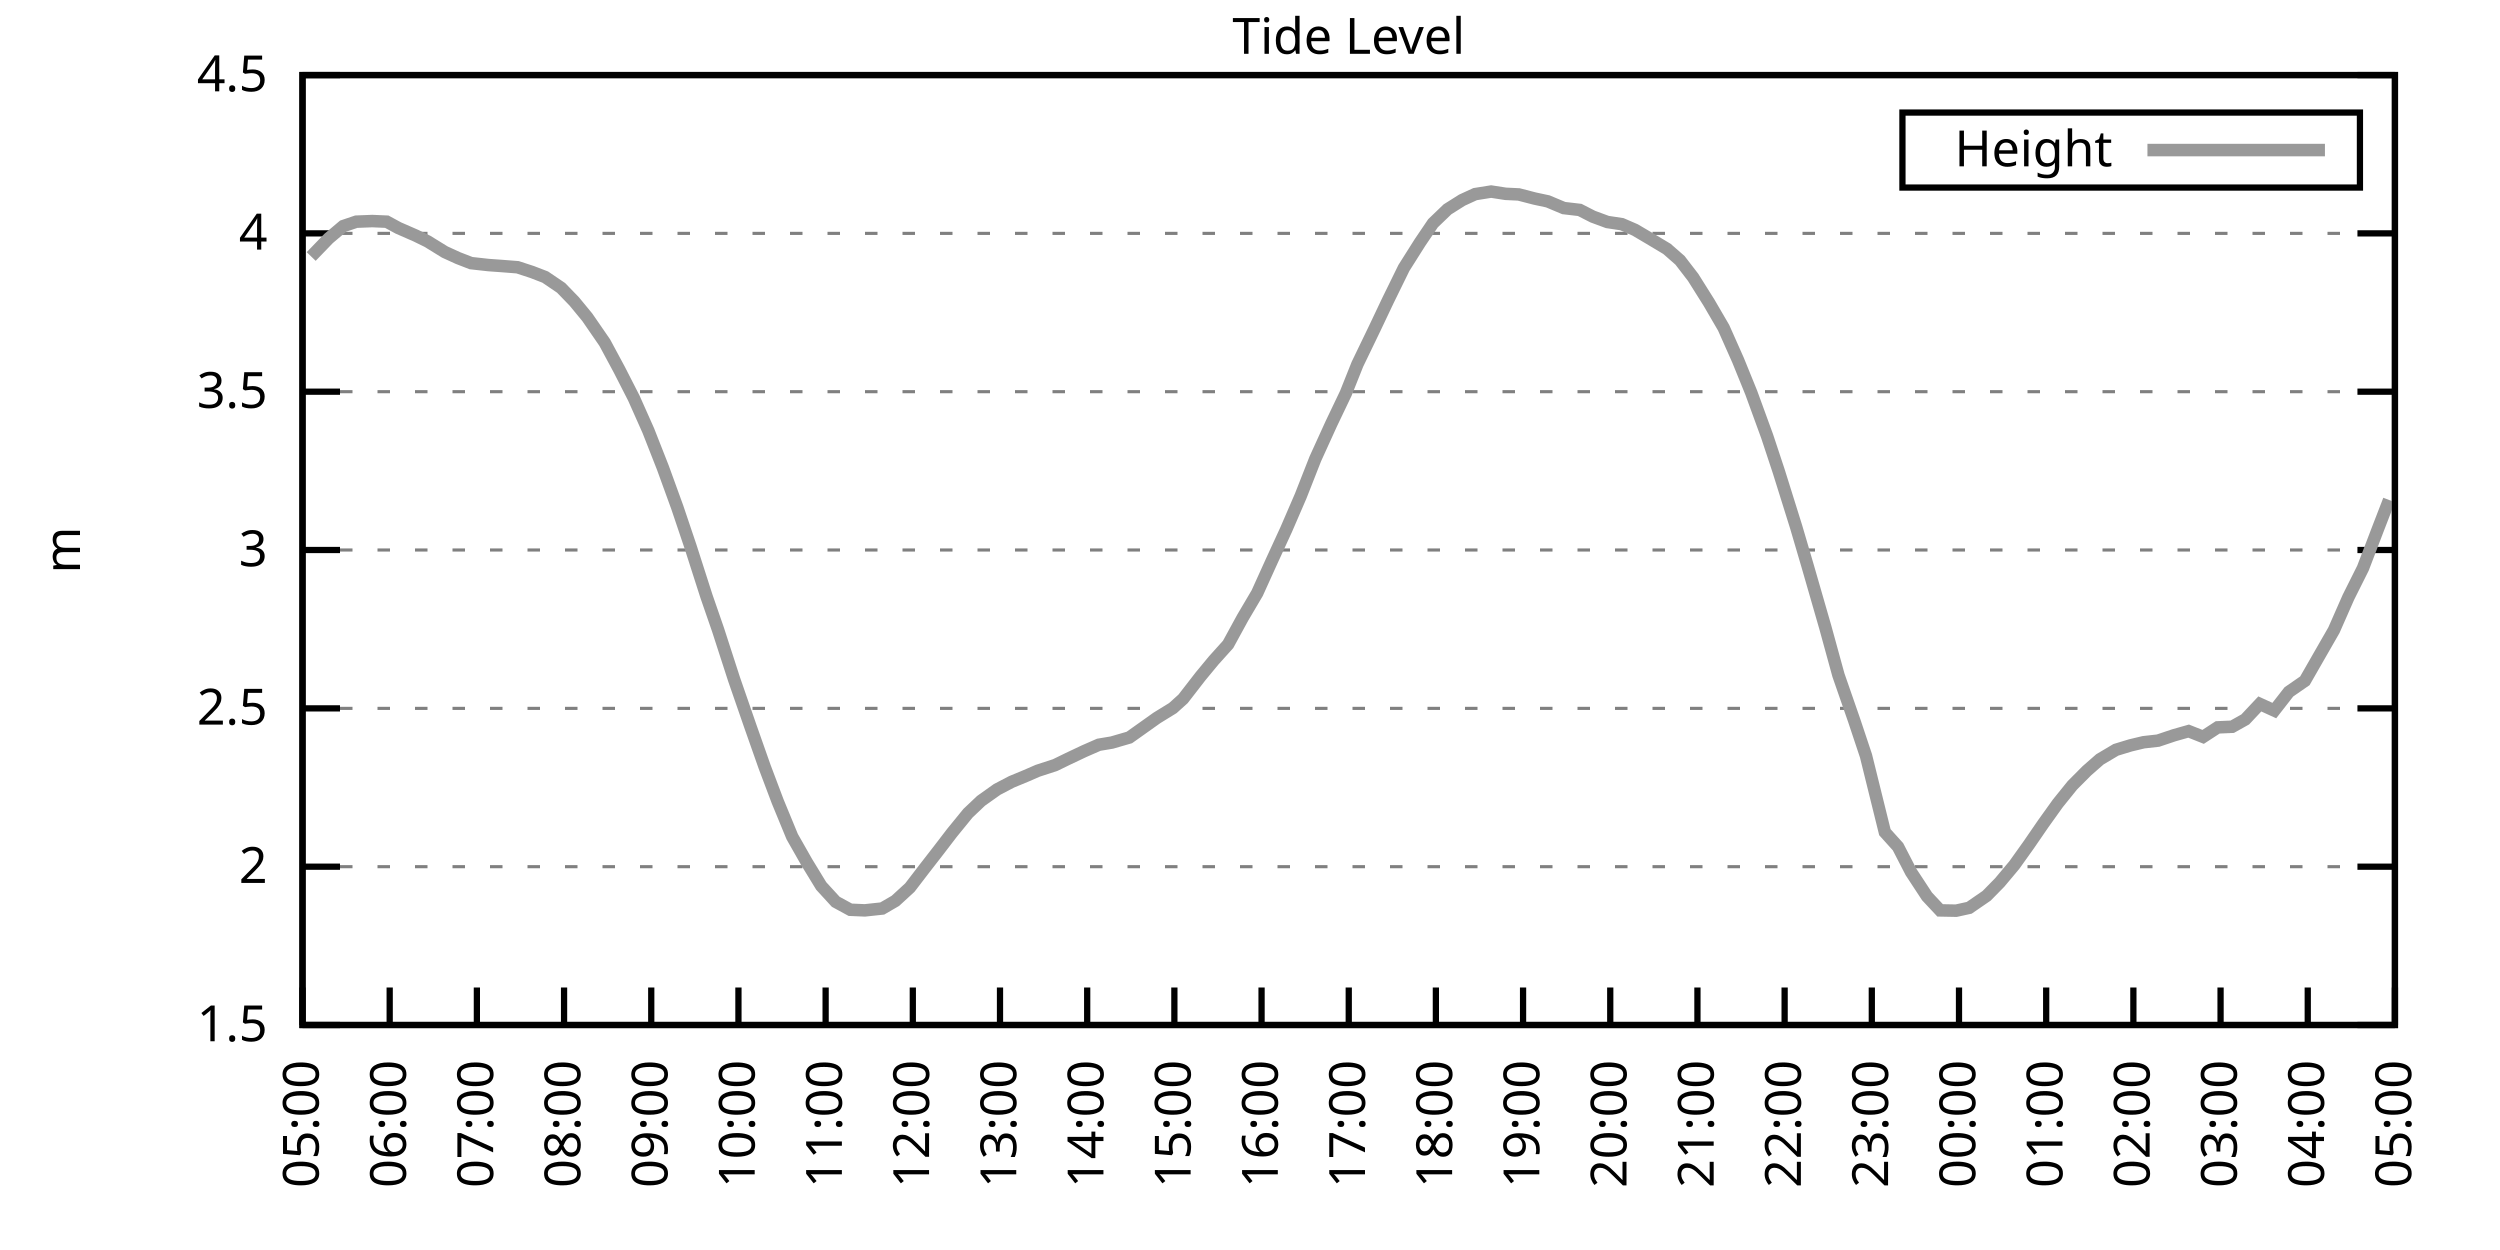
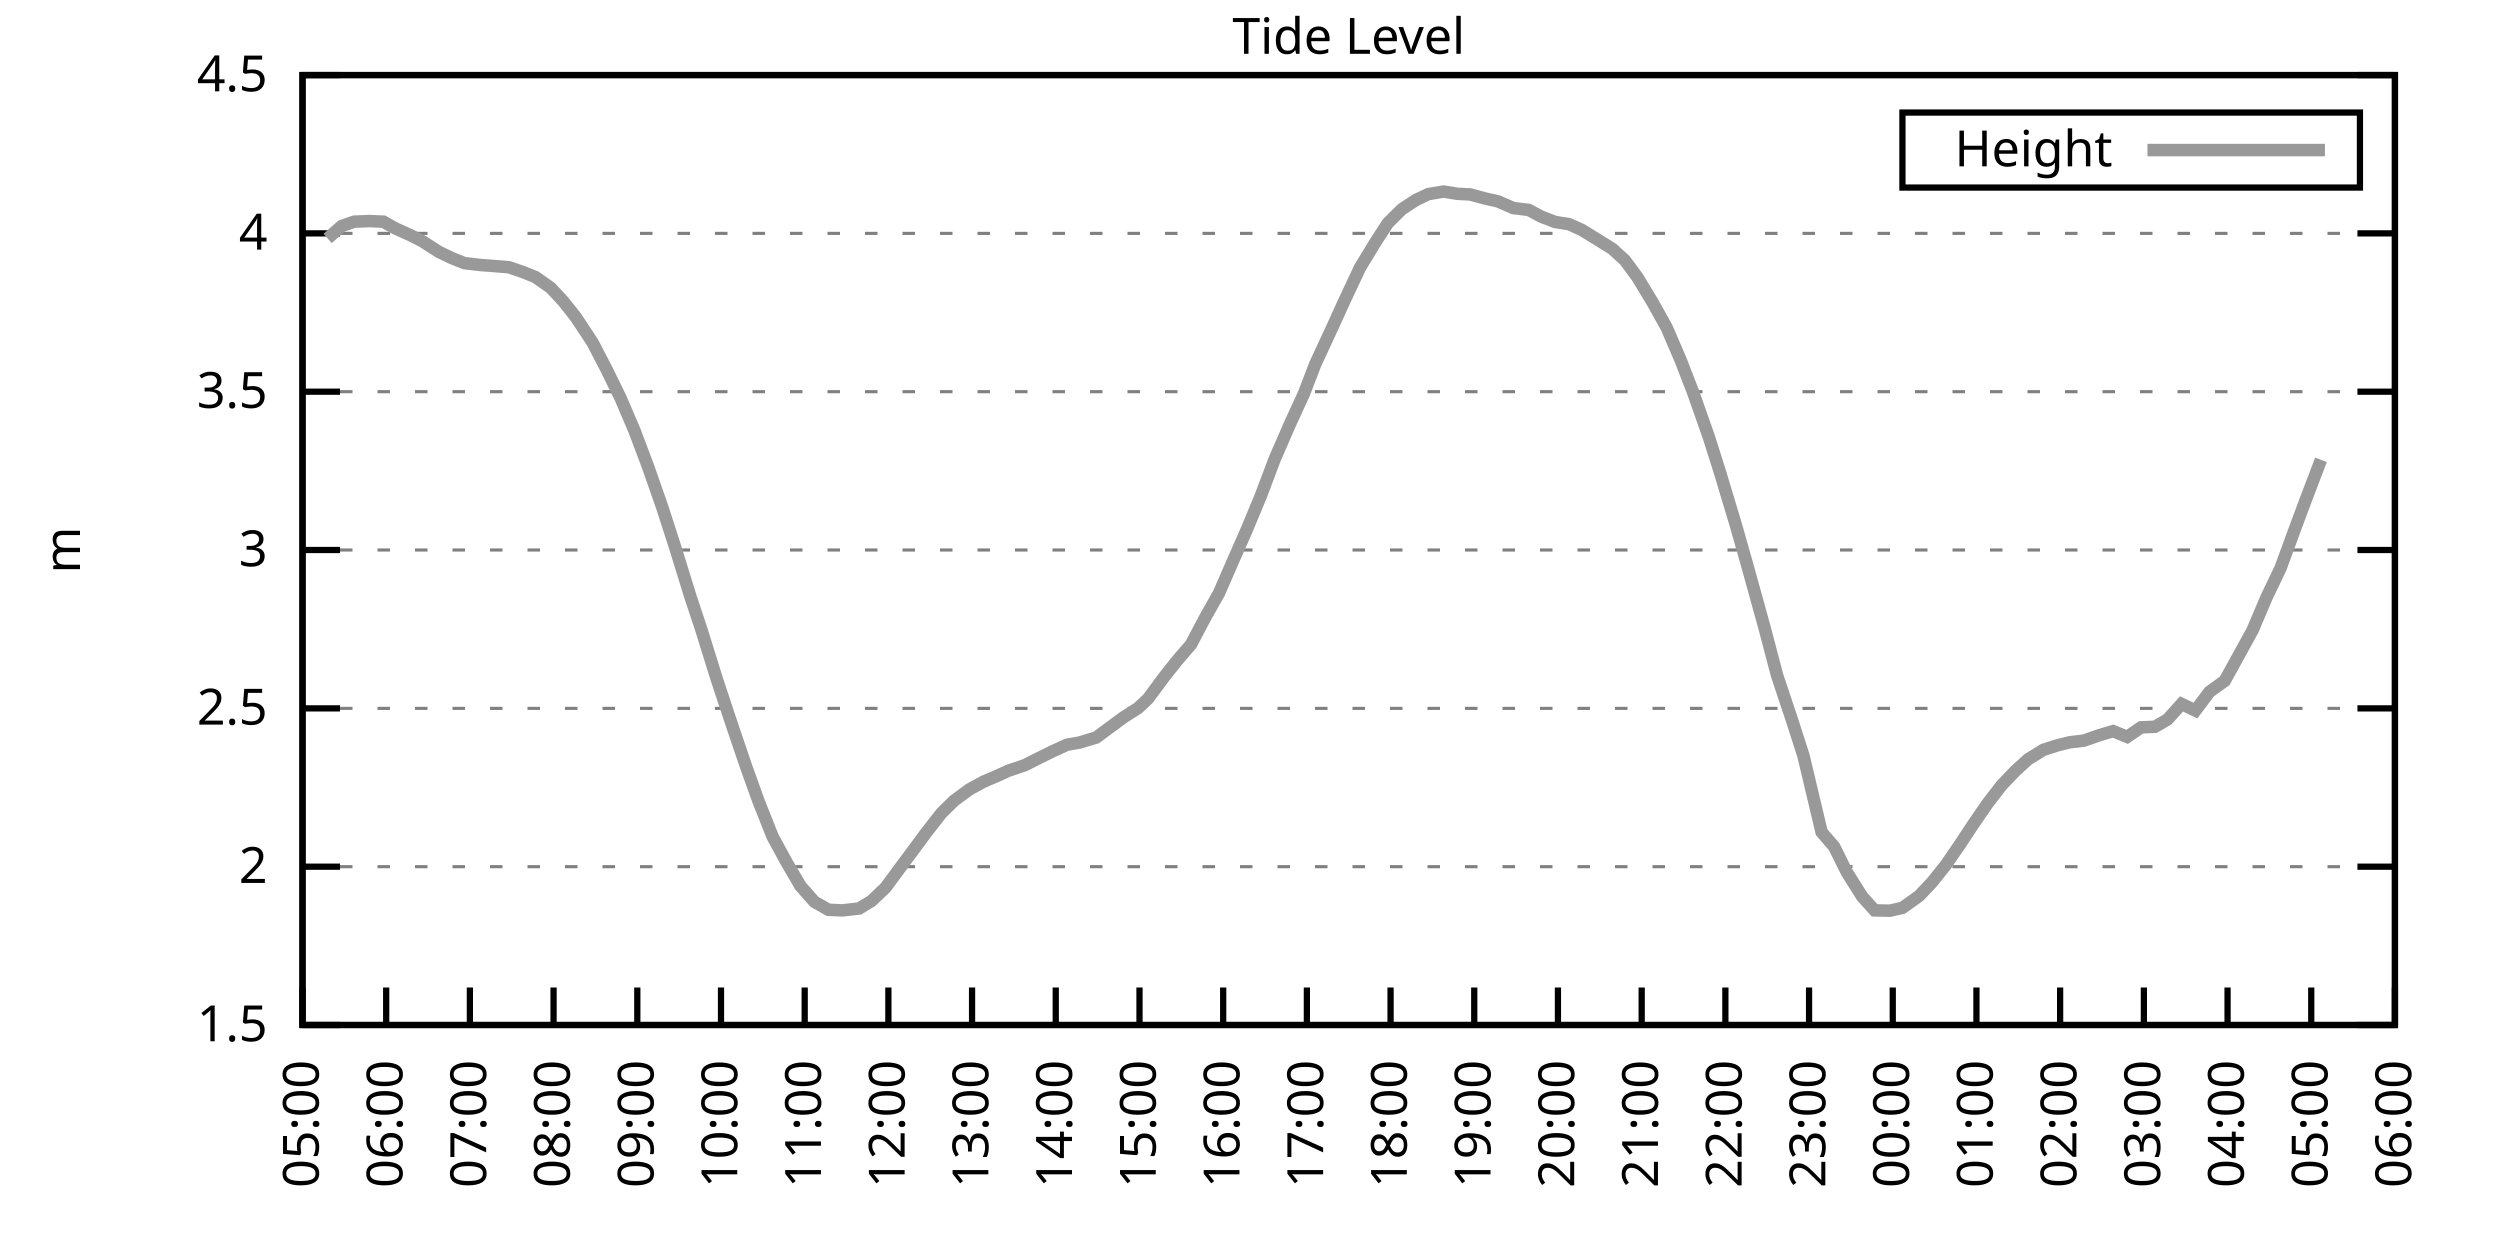
<svg xmlns="http://www.w3.org/2000/svg" xmlns:xlink="http://www.w3.org/1999/xlink" width="400" height="200" viewBox="0 0 400 200">
  <g id="gnuplot_canvas">
    <rect x="0" y="0" width="400" height="200" fill="none" />
    <defs>
      <circle id="gpDot" r="0.5" stroke-width="0.5" stroke="currentColor" />
      <path id="gpPt0" stroke-width="0.333" stroke="currentColor" d="M-1,0 h2 M0,-1 v2" />
      <path id="gpPt1" stroke-width="0.333" stroke="currentColor" d="M-1,-1 L1,1 M1,-1 L-1,1" />
      <path id="gpPt2" stroke-width="0.333" stroke="currentColor" d="M-1,0 L1,0 M0,-1 L0,1 M-1,-1 L1,1 M-1,1 L1,-1" />
      <rect id="gpPt3" stroke-width="0.333" stroke="currentColor" x="-1" y="-1" width="2" height="2" />
      <rect id="gpPt4" stroke-width="0.333" stroke="currentColor" fill="currentColor" x="-1" y="-1" width="2" height="2" />
      <circle id="gpPt5" stroke-width="0.333" stroke="currentColor" cx="0" cy="0" r="1" />
      <use xlink:href="#gpPt5" id="gpPt6" fill="currentColor" stroke="none" />
      <path id="gpPt7" stroke-width="0.333" stroke="currentColor" d="M0,-1.33 L-1.33,0.67 L1.33,0.67 z" />
      <use xlink:href="#gpPt7" id="gpPt8" fill="currentColor" stroke="none" />
      <use xlink:href="#gpPt7" id="gpPt9" stroke="currentColor" transform="rotate(180)" />
      <use xlink:href="#gpPt9" id="gpPt10" fill="currentColor" stroke="none" />
      <use xlink:href="#gpPt3" id="gpPt11" stroke="currentColor" transform="rotate(45)" />
      <use xlink:href="#gpPt11" id="gpPt12" fill="currentColor" stroke="none" />
      <path id="gpPt13" stroke-width="0.333" stroke="currentColor" d="M0,1.330 L1.265,0.411 L0.782,-1.067 L-0.782,-1.076 L-1.265,0.411 z" />
      <use xlink:href="#gpPt13" id="gpPt14" fill="currentColor" stroke="none" />
      <filter id="textbox" filterUnits="objectBoundingBox" x="0" y="0" height="1" width="1">
        <feFlood flood-color="white" flood-opacity="1" result="bgnd" />
        <feComposite in="SourceGraphic" in2="bgnd" operator="atop" />
      </filter>
      <filter id="greybox" filterUnits="objectBoundingBox" x="0" y="0" height="1" width="1">
        <feFlood flood-color="lightgrey" flood-opacity="1" result="grey" />
        <feComposite in="SourceGraphic" in2="grey" operator="atop" />
      </filter>
    </defs>
    <g fill="none" color="white" stroke="currentColor" stroke-width="1.00" stroke-linecap="butt" stroke-linejoin="miter">
</g>
    <g fill="none" color="black" stroke="currentColor" stroke-width="1.00" stroke-linecap="butt" stroke-linejoin="miter">
      <g stroke="none" shape-rendering="crispEdges">
        <polygon fill="rgb(255, 255, 255)" points="48.40,164.00 383.18,164.00 383.18,12.02 48.40,12.02 " />
      </g>
    </g>
    <g fill="none" color="black" stroke="currentColor" stroke-width="1.00" stroke-linecap="butt" stroke-linejoin="miter">
</g>
    <g fill="none" color="black" stroke="black" stroke-width="0.50" stroke-linecap="butt" stroke-linejoin="miter">
</g>
    <g fill="none" color="gray" stroke="currentColor" stroke-width="0.50" stroke-linecap="butt" stroke-linejoin="miter">
      <path stroke="gray" stroke-dasharray="2,4" class="gridline" d="M48.40,164.00 L383.19,164.00  " />
    </g>
    <g fill="none" color="gray" stroke="gray" stroke-width="1.00" stroke-linecap="butt" stroke-linejoin="miter">
</g>
    <g fill="none" color="black" stroke="currentColor" stroke-width="1.00" stroke-linecap="butt" stroke-linejoin="miter">
      <path stroke="black" d="M48.40,164.00 L54.40,164.00 M383.19,164.00 L377.19,164.00  " />
      <g transform="translate(42.80,166.60)" stroke="none" fill="black" font-family="Sans" font-size="8.00" text-anchor="end">
        <text>
          <tspan font-family="Sans"> 1.5</tspan>
        </text>
      </g>
    </g>
    <g fill="none" color="black" stroke="currentColor" stroke-width="1.00" stroke-linecap="butt" stroke-linejoin="miter">
</g>
    <g fill="none" color="black" stroke="black" stroke-width="0.50" stroke-linecap="butt" stroke-linejoin="miter">
</g>
    <g fill="none" color="gray" stroke="currentColor" stroke-width="0.50" stroke-linecap="butt" stroke-linejoin="miter">
      <path stroke="gray" stroke-dasharray="2,4" class="gridline" d="M48.40,138.67 L383.19,138.67  " />
    </g>
    <g fill="none" color="gray" stroke="gray" stroke-width="1.00" stroke-linecap="butt" stroke-linejoin="miter">
</g>
    <g fill="none" color="black" stroke="currentColor" stroke-width="1.00" stroke-linecap="butt" stroke-linejoin="miter">
      <path stroke="black" d="M48.40,138.67 L54.40,138.67 M383.19,138.67 L377.19,138.67  " />
      <g transform="translate(42.80,141.27)" stroke="none" fill="black" font-family="Sans" font-size="8.00" text-anchor="end">
        <text>
          <tspan font-family="Sans"> 2</tspan>
        </text>
      </g>
    </g>
    <g fill="none" color="black" stroke="currentColor" stroke-width="1.00" stroke-linecap="butt" stroke-linejoin="miter">
</g>
    <g fill="none" color="black" stroke="black" stroke-width="0.50" stroke-linecap="butt" stroke-linejoin="miter">
</g>
    <g fill="none" color="gray" stroke="currentColor" stroke-width="0.50" stroke-linecap="butt" stroke-linejoin="miter">
      <path stroke="gray" stroke-dasharray="2,4" class="gridline" d="M48.40,113.34 L383.19,113.34  " />
    </g>
    <g fill="none" color="gray" stroke="gray" stroke-width="1.00" stroke-linecap="butt" stroke-linejoin="miter">
</g>
    <g fill="none" color="black" stroke="currentColor" stroke-width="1.00" stroke-linecap="butt" stroke-linejoin="miter">
      <path stroke="black" d="M48.40,113.34 L54.40,113.34 M383.19,113.34 L377.19,113.34  " />
      <g transform="translate(42.80,115.94)" stroke="none" fill="black" font-family="Sans" font-size="8.00" text-anchor="end">
        <text>
          <tspan font-family="Sans"> 2.5</tspan>
        </text>
      </g>
    </g>
    <g fill="none" color="black" stroke="currentColor" stroke-width="1.00" stroke-linecap="butt" stroke-linejoin="miter">
</g>
    <g fill="none" color="black" stroke="black" stroke-width="0.50" stroke-linecap="butt" stroke-linejoin="miter">
</g>
    <g fill="none" color="gray" stroke="currentColor" stroke-width="0.50" stroke-linecap="butt" stroke-linejoin="miter">
      <path stroke="gray" stroke-dasharray="2,4" class="gridline" d="M48.40,88.00 L383.19,88.00  " />
    </g>
    <g fill="none" color="gray" stroke="gray" stroke-width="1.00" stroke-linecap="butt" stroke-linejoin="miter">
</g>
    <g fill="none" color="black" stroke="currentColor" stroke-width="1.00" stroke-linecap="butt" stroke-linejoin="miter">
      <path stroke="black" d="M48.40,88.00 L54.40,88.00 M383.19,88.00 L377.19,88.00  " />
      <g transform="translate(42.80,90.60)" stroke="none" fill="black" font-family="Sans" font-size="8.00" text-anchor="end">
        <text>
          <tspan font-family="Sans"> 3</tspan>
        </text>
      </g>
    </g>
    <g fill="none" color="black" stroke="currentColor" stroke-width="1.00" stroke-linecap="butt" stroke-linejoin="miter">
</g>
    <g fill="none" color="black" stroke="black" stroke-width="0.50" stroke-linecap="butt" stroke-linejoin="miter">
</g>
    <g fill="none" color="gray" stroke="currentColor" stroke-width="0.50" stroke-linecap="butt" stroke-linejoin="miter">
      <path stroke="gray" stroke-dasharray="2,4" class="gridline" d="M48.40,62.67 L383.19,62.67  " />
    </g>
    <g fill="none" color="gray" stroke="gray" stroke-width="1.00" stroke-linecap="butt" stroke-linejoin="miter">
</g>
    <g fill="none" color="black" stroke="currentColor" stroke-width="1.00" stroke-linecap="butt" stroke-linejoin="miter">
      <path stroke="black" d="M48.40,62.67 L54.40,62.67 M383.19,62.67 L377.19,62.67  " />
      <g transform="translate(42.80,65.27)" stroke="none" fill="black" font-family="Sans" font-size="8.00" text-anchor="end">
        <text>
          <tspan font-family="Sans"> 3.5</tspan>
        </text>
      </g>
    </g>
    <g fill="none" color="black" stroke="currentColor" stroke-width="1.00" stroke-linecap="butt" stroke-linejoin="miter">
</g>
    <g fill="none" color="black" stroke="black" stroke-width="0.50" stroke-linecap="butt" stroke-linejoin="miter">
</g>
    <g fill="none" color="gray" stroke="currentColor" stroke-width="0.50" stroke-linecap="butt" stroke-linejoin="miter">
      <path stroke="gray" stroke-dasharray="2,4" class="gridline" d="M48.40,37.34 L383.19,37.34  " />
    </g>
    <g fill="none" color="gray" stroke="gray" stroke-width="1.00" stroke-linecap="butt" stroke-linejoin="miter">
</g>
    <g fill="none" color="black" stroke="currentColor" stroke-width="1.00" stroke-linecap="butt" stroke-linejoin="miter">
      <path stroke="black" d="M48.40,37.34 L54.40,37.34 M383.19,37.34 L377.19,37.34  " />
      <g transform="translate(42.80,39.94)" stroke="none" fill="black" font-family="Sans" font-size="8.00" text-anchor="end">
        <text>
          <tspan font-family="Sans"> 4</tspan>
        </text>
      </g>
    </g>
    <g fill="none" color="black" stroke="currentColor" stroke-width="1.00" stroke-linecap="butt" stroke-linejoin="miter">
</g>
    <g fill="none" color="black" stroke="black" stroke-width="0.50" stroke-linecap="butt" stroke-linejoin="miter">
</g>
    <g fill="none" color="gray" stroke="currentColor" stroke-width="0.50" stroke-linecap="butt" stroke-linejoin="miter">
      <path stroke="gray" stroke-dasharray="2,4" class="gridline" d="M48.40,12.01 L383.19,12.01  " />
    </g>
    <g fill="none" color="gray" stroke="gray" stroke-width="1.00" stroke-linecap="butt" stroke-linejoin="miter">
</g>
    <g fill="none" color="black" stroke="currentColor" stroke-width="1.00" stroke-linecap="butt" stroke-linejoin="miter">
      <path stroke="black" d="M48.40,12.01 L54.40,12.01 M383.19,12.01 L377.19,12.01  " />
      <g transform="translate(42.80,14.61)" stroke="none" fill="black" font-family="Sans" font-size="8.00" text-anchor="end">
        <text>
          <tspan font-family="Sans"> 4.5</tspan>
        </text>
      </g>
    </g>
    <g fill="none" color="black" stroke="currentColor" stroke-width="1.00" stroke-linecap="butt" stroke-linejoin="miter">
      <path stroke="black" d="M48.40,164.00 L48.40,158.00  " />
      <g transform="translate(51.00,169.60) rotate(270.00)" stroke="none" fill="black" font-family="Sans" font-size="8.00" text-anchor="end">
        <text>
          <tspan font-family="Sans">05:00</tspan>
        </text>
      </g>
    </g>
    <g fill="none" color="black" stroke="currentColor" stroke-width="1.00" stroke-linecap="butt" stroke-linejoin="miter">
-       <path stroke="black" d="M62.35,164.00 L62.35,158.00  " />
-       <g transform="translate(64.95,169.60) rotate(270.00)" stroke="none" fill="black" font-family="Sans" font-size="8.00" text-anchor="end">
+       <path stroke="black" d="M61.79,164.00 L61.79,158.00  " />
+       <g transform="translate(64.39,169.60) rotate(270.00)" stroke="none" fill="black" font-family="Sans" font-size="8.00" text-anchor="end">
        <text>
          <tspan font-family="Sans">06:00</tspan>
        </text>
      </g>
    </g>
    <g fill="none" color="black" stroke="currentColor" stroke-width="1.00" stroke-linecap="butt" stroke-linejoin="miter">
-       <path stroke="black" d="M76.30,164.00 L76.30,158.00  " />
-       <g transform="translate(78.90,169.60) rotate(270.00)" stroke="none" fill="black" font-family="Sans" font-size="8.00" text-anchor="end">
+       <path stroke="black" d="M75.18,164.00 L75.18,158.00  " />
+       <g transform="translate(77.78,169.60) rotate(270.00)" stroke="none" fill="black" font-family="Sans" font-size="8.00" text-anchor="end">
        <text>
          <tspan font-family="Sans">07:00</tspan>
        </text>
      </g>
    </g>
    <g fill="none" color="black" stroke="currentColor" stroke-width="1.00" stroke-linecap="butt" stroke-linejoin="miter">
-       <path stroke="black" d="M90.25,164.00 L90.25,158.00  " />
-       <g transform="translate(92.85,169.60) rotate(270.00)" stroke="none" fill="black" font-family="Sans" font-size="8.00" text-anchor="end">
+       <path stroke="black" d="M88.57,164.00 L88.57,158.00  " />
+       <g transform="translate(91.17,169.60) rotate(270.00)" stroke="none" fill="black" font-family="Sans" font-size="8.00" text-anchor="end">
        <text>
          <tspan font-family="Sans">08:00</tspan>
        </text>
      </g>
    </g>
    <g fill="none" color="black" stroke="currentColor" stroke-width="1.00" stroke-linecap="butt" stroke-linejoin="miter">
-       <path stroke="black" d="M104.20,164.00 L104.20,158.00  " />
-       <g transform="translate(106.80,169.60) rotate(270.00)" stroke="none" fill="black" font-family="Sans" font-size="8.00" text-anchor="end">
+       <path stroke="black" d="M101.97,164.00 L101.97,158.00  " />
+       <g transform="translate(104.57,169.60) rotate(270.00)" stroke="none" fill="black" font-family="Sans" font-size="8.00" text-anchor="end">
        <text>
          <tspan font-family="Sans">09:00</tspan>
        </text>
      </g>
    </g>
    <g fill="none" color="black" stroke="currentColor" stroke-width="1.00" stroke-linecap="butt" stroke-linejoin="miter">
-       <path stroke="black" d="M118.15,164.00 L118.15,158.00  " />
-       <g transform="translate(120.75,169.60) rotate(270.00)" stroke="none" fill="black" font-family="Sans" font-size="8.00" text-anchor="end">
+       <path stroke="black" d="M115.36,164.00 L115.36,158.00  " />
+       <g transform="translate(117.96,169.60) rotate(270.00)" stroke="none" fill="black" font-family="Sans" font-size="8.00" text-anchor="end">
        <text>
          <tspan font-family="Sans">10:00</tspan>
        </text>
      </g>
    </g>
    <g fill="none" color="black" stroke="currentColor" stroke-width="1.00" stroke-linecap="butt" stroke-linejoin="miter">
-       <path stroke="black" d="M132.10,164.00 L132.10,158.00  " />
-       <g transform="translate(134.70,169.60) rotate(270.00)" stroke="none" fill="black" font-family="Sans" font-size="8.00" text-anchor="end">
+       <path stroke="black" d="M128.75,164.00 L128.75,158.00  " />
+       <g transform="translate(131.35,169.60) rotate(270.00)" stroke="none" fill="black" font-family="Sans" font-size="8.00" text-anchor="end">
        <text>
          <tspan font-family="Sans">11:00</tspan>
        </text>
      </g>
    </g>
    <g fill="none" color="black" stroke="currentColor" stroke-width="1.00" stroke-linecap="butt" stroke-linejoin="miter">
-       <path stroke="black" d="M146.05,164.00 L146.05,158.00  " />
-       <g transform="translate(148.65,169.60) rotate(270.00)" stroke="none" fill="black" font-family="Sans" font-size="8.00" text-anchor="end">
+       <path stroke="black" d="M142.14,164.00 L142.14,158.00  " />
+       <g transform="translate(144.74,169.60) rotate(270.00)" stroke="none" fill="black" font-family="Sans" font-size="8.00" text-anchor="end">
        <text>
          <tspan font-family="Sans">12:00</tspan>
        </text>
      </g>
    </g>
    <g fill="none" color="black" stroke="currentColor" stroke-width="1.00" stroke-linecap="butt" stroke-linejoin="miter">
-       <path stroke="black" d="M160.00,164.00 L160.00,158.00  " />
-       <g transform="translate(162.60,169.60) rotate(270.00)" stroke="none" fill="black" font-family="Sans" font-size="8.00" text-anchor="end">
+       <path stroke="black" d="M155.53,164.00 L155.53,158.00  " />
+       <g transform="translate(158.13,169.60) rotate(270.00)" stroke="none" fill="black" font-family="Sans" font-size="8.00" text-anchor="end">
        <text>
          <tspan font-family="Sans">13:00</tspan>
        </text>
      </g>
    </g>
    <g fill="none" color="black" stroke="currentColor" stroke-width="1.00" stroke-linecap="butt" stroke-linejoin="miter">
-       <path stroke="black" d="M173.95,164.00 L173.95,158.00  " />
-       <g transform="translate(176.55,169.60) rotate(270.00)" stroke="none" fill="black" font-family="Sans" font-size="8.00" text-anchor="end">
+       <path stroke="black" d="M168.92,164.00 L168.92,158.00  " />
+       <g transform="translate(171.52,169.60) rotate(270.00)" stroke="none" fill="black" font-family="Sans" font-size="8.00" text-anchor="end">
        <text>
          <tspan font-family="Sans">14:00</tspan>
        </text>
      </g>
    </g>
    <g fill="none" color="black" stroke="currentColor" stroke-width="1.00" stroke-linecap="butt" stroke-linejoin="miter">
-       <path stroke="black" d="M187.90,164.00 L187.90,158.00  " />
-       <g transform="translate(190.50,169.60) rotate(270.00)" stroke="none" fill="black" font-family="Sans" font-size="8.00" text-anchor="end">
+       <path stroke="black" d="M182.32,164.00 L182.32,158.00  " />
+       <g transform="translate(184.92,169.60) rotate(270.00)" stroke="none" fill="black" font-family="Sans" font-size="8.00" text-anchor="end">
        <text>
          <tspan font-family="Sans">15:00</tspan>
        </text>
      </g>
    </g>
    <g fill="none" color="black" stroke="currentColor" stroke-width="1.00" stroke-linecap="butt" stroke-linejoin="miter">
-       <path stroke="black" d="M201.85,164.00 L201.85,158.00  " />
-       <g transform="translate(204.45,169.60) rotate(270.00)" stroke="none" fill="black" font-family="Sans" font-size="8.00" text-anchor="end">
+       <path stroke="black" d="M195.71,164.00 L195.71,158.00  " />
+       <g transform="translate(198.31,169.60) rotate(270.00)" stroke="none" fill="black" font-family="Sans" font-size="8.00" text-anchor="end">
        <text>
          <tspan font-family="Sans">16:00</tspan>
        </text>
      </g>
    </g>
    <g fill="none" color="black" stroke="currentColor" stroke-width="1.00" stroke-linecap="butt" stroke-linejoin="miter">
-       <path stroke="black" d="M215.80,164.00 L215.80,158.00  " />
-       <g transform="translate(218.40,169.60) rotate(270.00)" stroke="none" fill="black" font-family="Sans" font-size="8.00" text-anchor="end">
+       <path stroke="black" d="M209.10,164.00 L209.10,158.00  " />
+       <g transform="translate(211.70,169.60) rotate(270.00)" stroke="none" fill="black" font-family="Sans" font-size="8.00" text-anchor="end">
        <text>
          <tspan font-family="Sans">17:00</tspan>
        </text>
      </g>
    </g>
    <g fill="none" color="black" stroke="currentColor" stroke-width="1.00" stroke-linecap="butt" stroke-linejoin="miter">
-       <path stroke="black" d="M229.74,164.00 L229.74,158.00  " />
-       <g transform="translate(232.34,169.60) rotate(270.00)" stroke="none" fill="black" font-family="Sans" font-size="8.00" text-anchor="end">
+       <path stroke="black" d="M222.49,164.00 L222.49,158.00  " />
+       <g transform="translate(225.09,169.60) rotate(270.00)" stroke="none" fill="black" font-family="Sans" font-size="8.00" text-anchor="end">
        <text>
          <tspan font-family="Sans">18:00</tspan>
        </text>
      </g>
    </g>
    <g fill="none" color="black" stroke="currentColor" stroke-width="1.00" stroke-linecap="butt" stroke-linejoin="miter">
-       <path stroke="black" d="M243.69,164.00 L243.69,158.00  " />
-       <g transform="translate(246.29,169.60) rotate(270.00)" stroke="none" fill="black" font-family="Sans" font-size="8.00" text-anchor="end">
+       <path stroke="black" d="M235.88,164.00 L235.88,158.00  " />
+       <g transform="translate(238.48,169.60) rotate(270.00)" stroke="none" fill="black" font-family="Sans" font-size="8.00" text-anchor="end">
        <text>
          <tspan font-family="Sans">19:00</tspan>
        </text>
      </g>
    </g>
    <g fill="none" color="black" stroke="currentColor" stroke-width="1.00" stroke-linecap="butt" stroke-linejoin="miter">
-       <path stroke="black" d="M257.64,164.00 L257.64,158.00  " />
-       <g transform="translate(260.24,169.60) rotate(270.00)" stroke="none" fill="black" font-family="Sans" font-size="8.00" text-anchor="end">
+       <path stroke="black" d="M249.27,164.00 L249.27,158.00  " />
+       <g transform="translate(251.87,169.60) rotate(270.00)" stroke="none" fill="black" font-family="Sans" font-size="8.00" text-anchor="end">
        <text>
          <tspan font-family="Sans">20:00</tspan>
        </text>
      </g>
    </g>
    <g fill="none" color="black" stroke="currentColor" stroke-width="1.00" stroke-linecap="butt" stroke-linejoin="miter">
-       <path stroke="black" d="M271.59,164.00 L271.59,158.00  " />
-       <g transform="translate(274.19,169.60) rotate(270.00)" stroke="none" fill="black" font-family="Sans" font-size="8.00" text-anchor="end">
+       <path stroke="black" d="M262.67,164.00 L262.67,158.00  " />
+       <g transform="translate(265.27,169.60) rotate(270.00)" stroke="none" fill="black" font-family="Sans" font-size="8.00" text-anchor="end">
        <text>
          <tspan font-family="Sans">21:00</tspan>
        </text>
      </g>
    </g>
    <g fill="none" color="black" stroke="currentColor" stroke-width="1.00" stroke-linecap="butt" stroke-linejoin="miter">
-       <path stroke="black" d="M285.54,164.00 L285.54,158.00  " />
-       <g transform="translate(288.14,169.60) rotate(270.00)" stroke="none" fill="black" font-family="Sans" font-size="8.00" text-anchor="end">
+       <path stroke="black" d="M276.06,164.00 L276.06,158.00  " />
+       <g transform="translate(278.66,169.60) rotate(270.00)" stroke="none" fill="black" font-family="Sans" font-size="8.00" text-anchor="end">
        <text>
          <tspan font-family="Sans">22:00</tspan>
        </text>
      </g>
    </g>
    <g fill="none" color="black" stroke="currentColor" stroke-width="1.00" stroke-linecap="butt" stroke-linejoin="miter">
-       <path stroke="black" d="M299.49,164.00 L299.49,158.00  " />
-       <g transform="translate(302.09,169.60) rotate(270.00)" stroke="none" fill="black" font-family="Sans" font-size="8.00" text-anchor="end">
+       <path stroke="black" d="M289.45,164.00 L289.45,158.00  " />
+       <g transform="translate(292.05,169.60) rotate(270.00)" stroke="none" fill="black" font-family="Sans" font-size="8.00" text-anchor="end">
        <text>
          <tspan font-family="Sans">23:00</tspan>
        </text>
      </g>
    </g>
    <g fill="none" color="black" stroke="currentColor" stroke-width="1.00" stroke-linecap="butt" stroke-linejoin="miter">
-       <path stroke="black" d="M313.44,164.00 L313.44,158.00  " />
-       <g transform="translate(316.04,169.60) rotate(270.00)" stroke="none" fill="black" font-family="Sans" font-size="8.00" text-anchor="end">
+       <path stroke="black" d="M302.84,164.00 L302.84,158.00  " />
+       <g transform="translate(305.44,169.60) rotate(270.00)" stroke="none" fill="black" font-family="Sans" font-size="8.00" text-anchor="end">
        <text>
          <tspan font-family="Sans">00:00</tspan>
        </text>
      </g>
    </g>
    <g fill="none" color="black" stroke="currentColor" stroke-width="1.00" stroke-linecap="butt" stroke-linejoin="miter">
-       <path stroke="black" d="M327.39,164.00 L327.39,158.00  " />
-       <g transform="translate(329.99,169.60) rotate(270.00)" stroke="none" fill="black" font-family="Sans" font-size="8.00" text-anchor="end">
+       <path stroke="black" d="M316.23,164.00 L316.23,158.00  " />
+       <g transform="translate(318.83,169.60) rotate(270.00)" stroke="none" fill="black" font-family="Sans" font-size="8.00" text-anchor="end">
        <text>
          <tspan font-family="Sans">01:00</tspan>
        </text>
      </g>
    </g>
    <g fill="none" color="black" stroke="currentColor" stroke-width="1.00" stroke-linecap="butt" stroke-linejoin="miter">
-       <path stroke="black" d="M341.34,164.00 L341.34,158.00  " />
-       <g transform="translate(343.94,169.60) rotate(270.00)" stroke="none" fill="black" font-family="Sans" font-size="8.00" text-anchor="end">
+       <path stroke="black" d="M329.62,164.00 L329.62,158.00  " />
+       <g transform="translate(332.22,169.60) rotate(270.00)" stroke="none" fill="black" font-family="Sans" font-size="8.00" text-anchor="end">
        <text>
          <tspan font-family="Sans">02:00</tspan>
        </text>
      </g>
    </g>
    <g fill="none" color="black" stroke="currentColor" stroke-width="1.00" stroke-linecap="butt" stroke-linejoin="miter">
-       <path stroke="black" d="M355.29,164.00 L355.29,158.00  " />
-       <g transform="translate(357.89,169.60) rotate(270.00)" stroke="none" fill="black" font-family="Sans" font-size="8.00" text-anchor="end">
+       <path stroke="black" d="M343.02,164.00 L343.02,158.00  " />
+       <g transform="translate(345.62,169.60) rotate(270.00)" stroke="none" fill="black" font-family="Sans" font-size="8.00" text-anchor="end">
        <text>
          <tspan font-family="Sans">03:00</tspan>
        </text>
      </g>
    </g>
    <g fill="none" color="black" stroke="currentColor" stroke-width="1.00" stroke-linecap="butt" stroke-linejoin="miter">
-       <path stroke="black" d="M369.24,164.00 L369.24,158.00  " />
-       <g transform="translate(371.84,169.60) rotate(270.00)" stroke="none" fill="black" font-family="Sans" font-size="8.00" text-anchor="end">
+       <path stroke="black" d="M356.41,164.00 L356.41,158.00  " />
+       <g transform="translate(359.01,169.60) rotate(270.00)" stroke="none" fill="black" font-family="Sans" font-size="8.00" text-anchor="end">
        <text>
          <tspan font-family="Sans">04:00</tspan>
+         </text>
+       </g>
+     </g>
+     <g fill="none" color="black" stroke="currentColor" stroke-width="1.00" stroke-linecap="butt" stroke-linejoin="miter">
+       <path stroke="black" d="M369.80,164.00 L369.80,158.00  " />
+       <g transform="translate(372.40,169.60) rotate(270.00)" stroke="none" fill="black" font-family="Sans" font-size="8.00" text-anchor="end">
+         <text>
+           <tspan font-family="Sans">05:00</tspan>
        </text>
      </g>
    </g>
    <g fill="none" color="black" stroke="currentColor" stroke-width="1.00" stroke-linecap="butt" stroke-linejoin="miter">
      <path stroke="black" d="M383.19,164.00 L383.19,158.00  " />
      <g transform="translate(385.79,169.60) rotate(270.00)" stroke="none" fill="black" font-family="Sans" font-size="8.00" text-anchor="end">
        <text>
-           <tspan font-family="Sans">05:00</tspan>
+           <tspan font-family="Sans">06:00</tspan>
        </text>
      </g>
    </g>
    <g fill="none" color="black" stroke="currentColor" stroke-width="1.00" stroke-linecap="butt" stroke-linejoin="miter">
</g>
    <g fill="none" color="black" stroke="currentColor" stroke-width="1.00" stroke-linecap="butt" stroke-linejoin="miter">
      <path stroke="black" d="M48.40,12.01 L48.40,164.00 L383.19,164.00 L383.19,12.01 L48.40,12.01 Z  " />
    </g>
    <g fill="none" color="black" stroke="currentColor" stroke-width="1.00" stroke-linecap="butt" stroke-linejoin="miter">
</g>
    <g fill="none" color="black" stroke="currentColor" stroke-width="1.00" stroke-linecap="butt" stroke-linejoin="miter">
      <path stroke="black" d="M304.39,30.01 L304.39,18.01 L377.59,18.01 L377.59,30.01 L304.39,30.01 Z  " />
    </g>
    <g id="Tide_level_plot_1">
      <g fill="none" color="white" stroke="black" stroke-width="2.00" stroke-linecap="butt" stroke-linejoin="miter">
</g>
      <g fill="none" color="black" stroke="currentColor" stroke-width="2.00" stroke-linecap="butt" stroke-linejoin="miter">
        <g transform="translate(337.99,26.61)" stroke="none" fill="black" font-family="Sans" font-size="8.00" text-anchor="end">
          <text>
            <tspan font-family="Sans">Height</tspan>
          </text>
        </g>
      </g>
      <g fill="none" color="black" stroke="currentColor" stroke-width="2.00" stroke-linecap="butt" stroke-linejoin="miter">
-         <path stroke="rgb(153, 153, 153)" d="M343.59,24.01 L371.99,24.01 M49.79,41.04 L52.58,38.15 L54.91,36.18 L57.00,35.47 L59.56,35.37 L61.88,35.47   L63.74,36.48 L66.53,37.70 L68.39,38.61 L71.18,40.33 L73.28,41.29 L75.37,42.10 L78.16,42.41 L80.25,42.56   L82.81,42.76 L85.13,43.52 L87.23,44.33 L89.78,46.06 L91.88,48.23 L93.97,50.77 L96.76,54.82 L99.08,59.13   L101.41,63.69 L103.73,68.90 L106.06,74.83 L108.38,81.22 L110.48,87.45 L113.03,95.40 L114.89,100.77 L117.45,108.68   L120.01,116.07 L122.33,122.66 L124.43,128.23 L126.75,133.86 L129.08,137.96 L131.40,141.76 L133.72,144.29 L136.05,145.56   L138.37,145.66 L141.16,145.36 L143.26,144.14 L145.58,142.01 L147.91,138.97 L150.23,135.98 L152.32,133.25 L154.88,130.11   L156.97,128.13 L159.53,126.31 L161.86,125.09 L164.18,124.13 L166.04,123.32 L168.83,122.41 L170.92,121.39 L173.48,120.18   L175.81,119.16 L177.90,118.81 L180.69,118.00 L182.55,116.68 L185.11,114.86 L187.66,113.29 L189.29,111.82 L192.08,108.22   L194.17,105.69 L196.50,103.10 L198.82,98.85 L201.15,94.90 L203.47,89.78 L205.80,84.71 L208.12,79.34 L210.45,73.41   L213.01,67.79 L215.33,62.93 L217.19,58.27 L219.98,52.49 L222.07,48.08 L224.63,42.86 L227.19,38.81 L229.28,35.72   L231.60,33.49 L233.93,32.02 L236.02,31.06 L238.58,30.65 L240.90,31.01 L243.00,31.11 L245.55,31.77 L247.65,32.22   L250.20,33.29 L252.76,33.59 L254.85,34.66 L257.18,35.52 L259.50,35.87 L261.60,36.78 L263.92,38.15 L266.71,39.82   L268.80,41.65 L270.90,44.38 L273.45,48.44 L275.78,52.44 L278.10,57.66 L280.20,62.83 L282.75,69.82 L284.61,75.44   L287.40,84.36 L289.26,90.69 L292.05,100.37 L294.15,108.02 L296.70,115.36 L298.56,120.94 L301.58,133.15 L303.68,135.48   L305.77,139.53 L308.33,143.43 L310.42,145.66 L312.98,145.71 L315.07,145.25 L317.86,143.33 L319.95,141.20 L322.28,138.42   L324.60,135.17 L326.93,131.78 L329.25,128.54 L331.58,125.65 L333.90,123.32 L335.99,121.49 L338.55,119.97 L340.88,119.26   L342.97,118.76 L345.29,118.50 L347.85,117.64 L350.18,116.98 L352.50,117.90 L354.83,116.38 L357.15,116.28 L359.24,115.11   L361.57,112.63 L363.89,113.69 L366.22,110.70 L368.78,108.93 L371.10,104.88 L373.43,100.82 L375.75,95.55 L378.08,90.89   L380.40,84.81 L382.26,80.00  " />
+         <path stroke="rgb(153, 153, 153)" d="M343.59,24.01 L371.99,24.01 M52.42,38.15 L54.65,36.18 L56.66,35.47 L59.11,35.37 L61.35,35.47 L63.13,36.48   L65.81,37.70 L67.59,38.61 L70.27,40.33 L72.28,41.29 L74.29,42.10 L76.97,42.41 L78.98,42.56 L81.43,42.76   L83.66,43.52 L85.67,44.33 L88.13,46.06 L90.14,48.23 L92.15,50.77 L94.82,54.82 L97.06,59.13 L99.29,63.69   L101.52,68.90 L103.75,74.83 L105.98,81.22 L107.99,87.45 L110.45,95.40 L112.23,100.77 L114.69,108.68 L117.14,116.07   L119.38,122.66 L121.38,128.23 L123.62,133.86 L125.85,137.96 L128.08,141.76 L130.31,144.29 L132.54,145.56 L134.78,145.66   L137.45,145.36 L139.46,144.14 L141.69,142.01 L143.93,138.97 L146.16,135.98 L148.17,133.25 L150.62,130.11 L152.63,128.13   L155.09,126.31 L157.32,125.09 L159.55,124.13 L161.34,123.32 L164.01,122.41 L166.02,121.39 L168.48,120.18 L170.71,119.16   L172.72,118.81 L175.40,118.00 L177.18,116.68 L179.64,114.86 L182.09,113.29 L183.66,111.82 L186.33,108.22 L188.34,105.69   L190.57,103.10 L192.81,98.85 L195.04,94.90 L197.27,89.78 L199.50,84.71 L201.73,79.34 L203.97,73.41 L206.42,67.79   L208.65,62.93 L210.44,58.27 L213.12,52.49 L215.13,48.08 L217.58,42.86 L220.04,38.81 L222.04,35.72 L224.28,33.49   L226.51,32.02 L228.52,31.06 L230.97,30.65 L233.20,31.01 L235.21,31.11 L237.67,31.77 L239.68,32.22 L242.13,33.29   L244.59,33.59 L246.60,34.66 L248.83,35.52 L251.06,35.87 L253.07,36.78 L255.30,38.15 L257.98,39.82 L259.99,41.65   L262.00,44.38 L264.45,48.44 L266.68,52.44 L268.92,57.66 L270.92,62.83 L273.38,69.82 L275.16,75.44 L277.84,84.36   L279.63,90.69 L282.31,100.37 L284.32,108.02 L286.77,115.36 L288.56,120.94 L291.46,133.15 L293.47,135.48 L295.48,139.53   L297.93,143.43 L299.94,145.66 L302.39,145.71 L304.40,145.25 L307.08,143.33 L309.09,141.20 L311.32,138.42 L313.55,135.17   L315.79,131.78 L318.02,128.54 L320.25,125.65 L322.48,123.32 L324.49,121.49 L326.95,119.97 L329.18,119.26 L331.19,118.76   L333.42,118.50 L335.87,117.64 L338.10,116.98 L340.34,117.90 L342.57,116.38 L344.80,116.28 L346.81,115.11 L349.04,112.63   L351.27,113.69 L353.51,110.70 L355.96,108.93 L358.19,104.88 L360.42,100.82 L362.66,95.55 L364.89,90.89 L367.12,84.81   L368.91,80.00 L371.36,73.57  " />
      </g>
    </g>
    <g fill="none" color="black" stroke="currentColor" stroke-width="2.00" stroke-linecap="butt" stroke-linejoin="miter">
</g>
    <g fill="none" color="black" stroke="black" stroke-width="1.00" stroke-linecap="butt" stroke-linejoin="miter">
</g>
    <g fill="none" color="black" stroke="currentColor" stroke-width="1.00" stroke-linecap="butt" stroke-linejoin="miter">
      <path stroke="black" d="M48.40,12.01 L48.40,164.00 L383.19,164.00 L383.19,12.01 L48.40,12.01 Z  " />
      <g transform="translate(12.80,88.01) rotate(270.00)" stroke="none" fill="black" font-family="Sans" font-size="8.00" text-anchor="middle">
        <text>
          <tspan font-family="Sans">m</tspan>
        </text>
      </g>
    </g>
    <g fill="none" color="black" stroke="currentColor" stroke-width="1.00" stroke-linecap="butt" stroke-linejoin="miter">
</g>
    <g fill="none" color="black" stroke="currentColor" stroke-width="1.00" stroke-linecap="butt" stroke-linejoin="miter">
      <g transform="translate(215.79,8.61)" stroke="none" fill="black" font-family="Sans" font-size="8.00" text-anchor="middle">
        <text>
          <tspan font-family="Sans">Tide Level</tspan>
        </text>
      </g>
    </g>
    <g fill="none" color="black" stroke="currentColor" stroke-width="1.00" stroke-linecap="butt" stroke-linejoin="miter">
</g>
  </g>
</svg>
